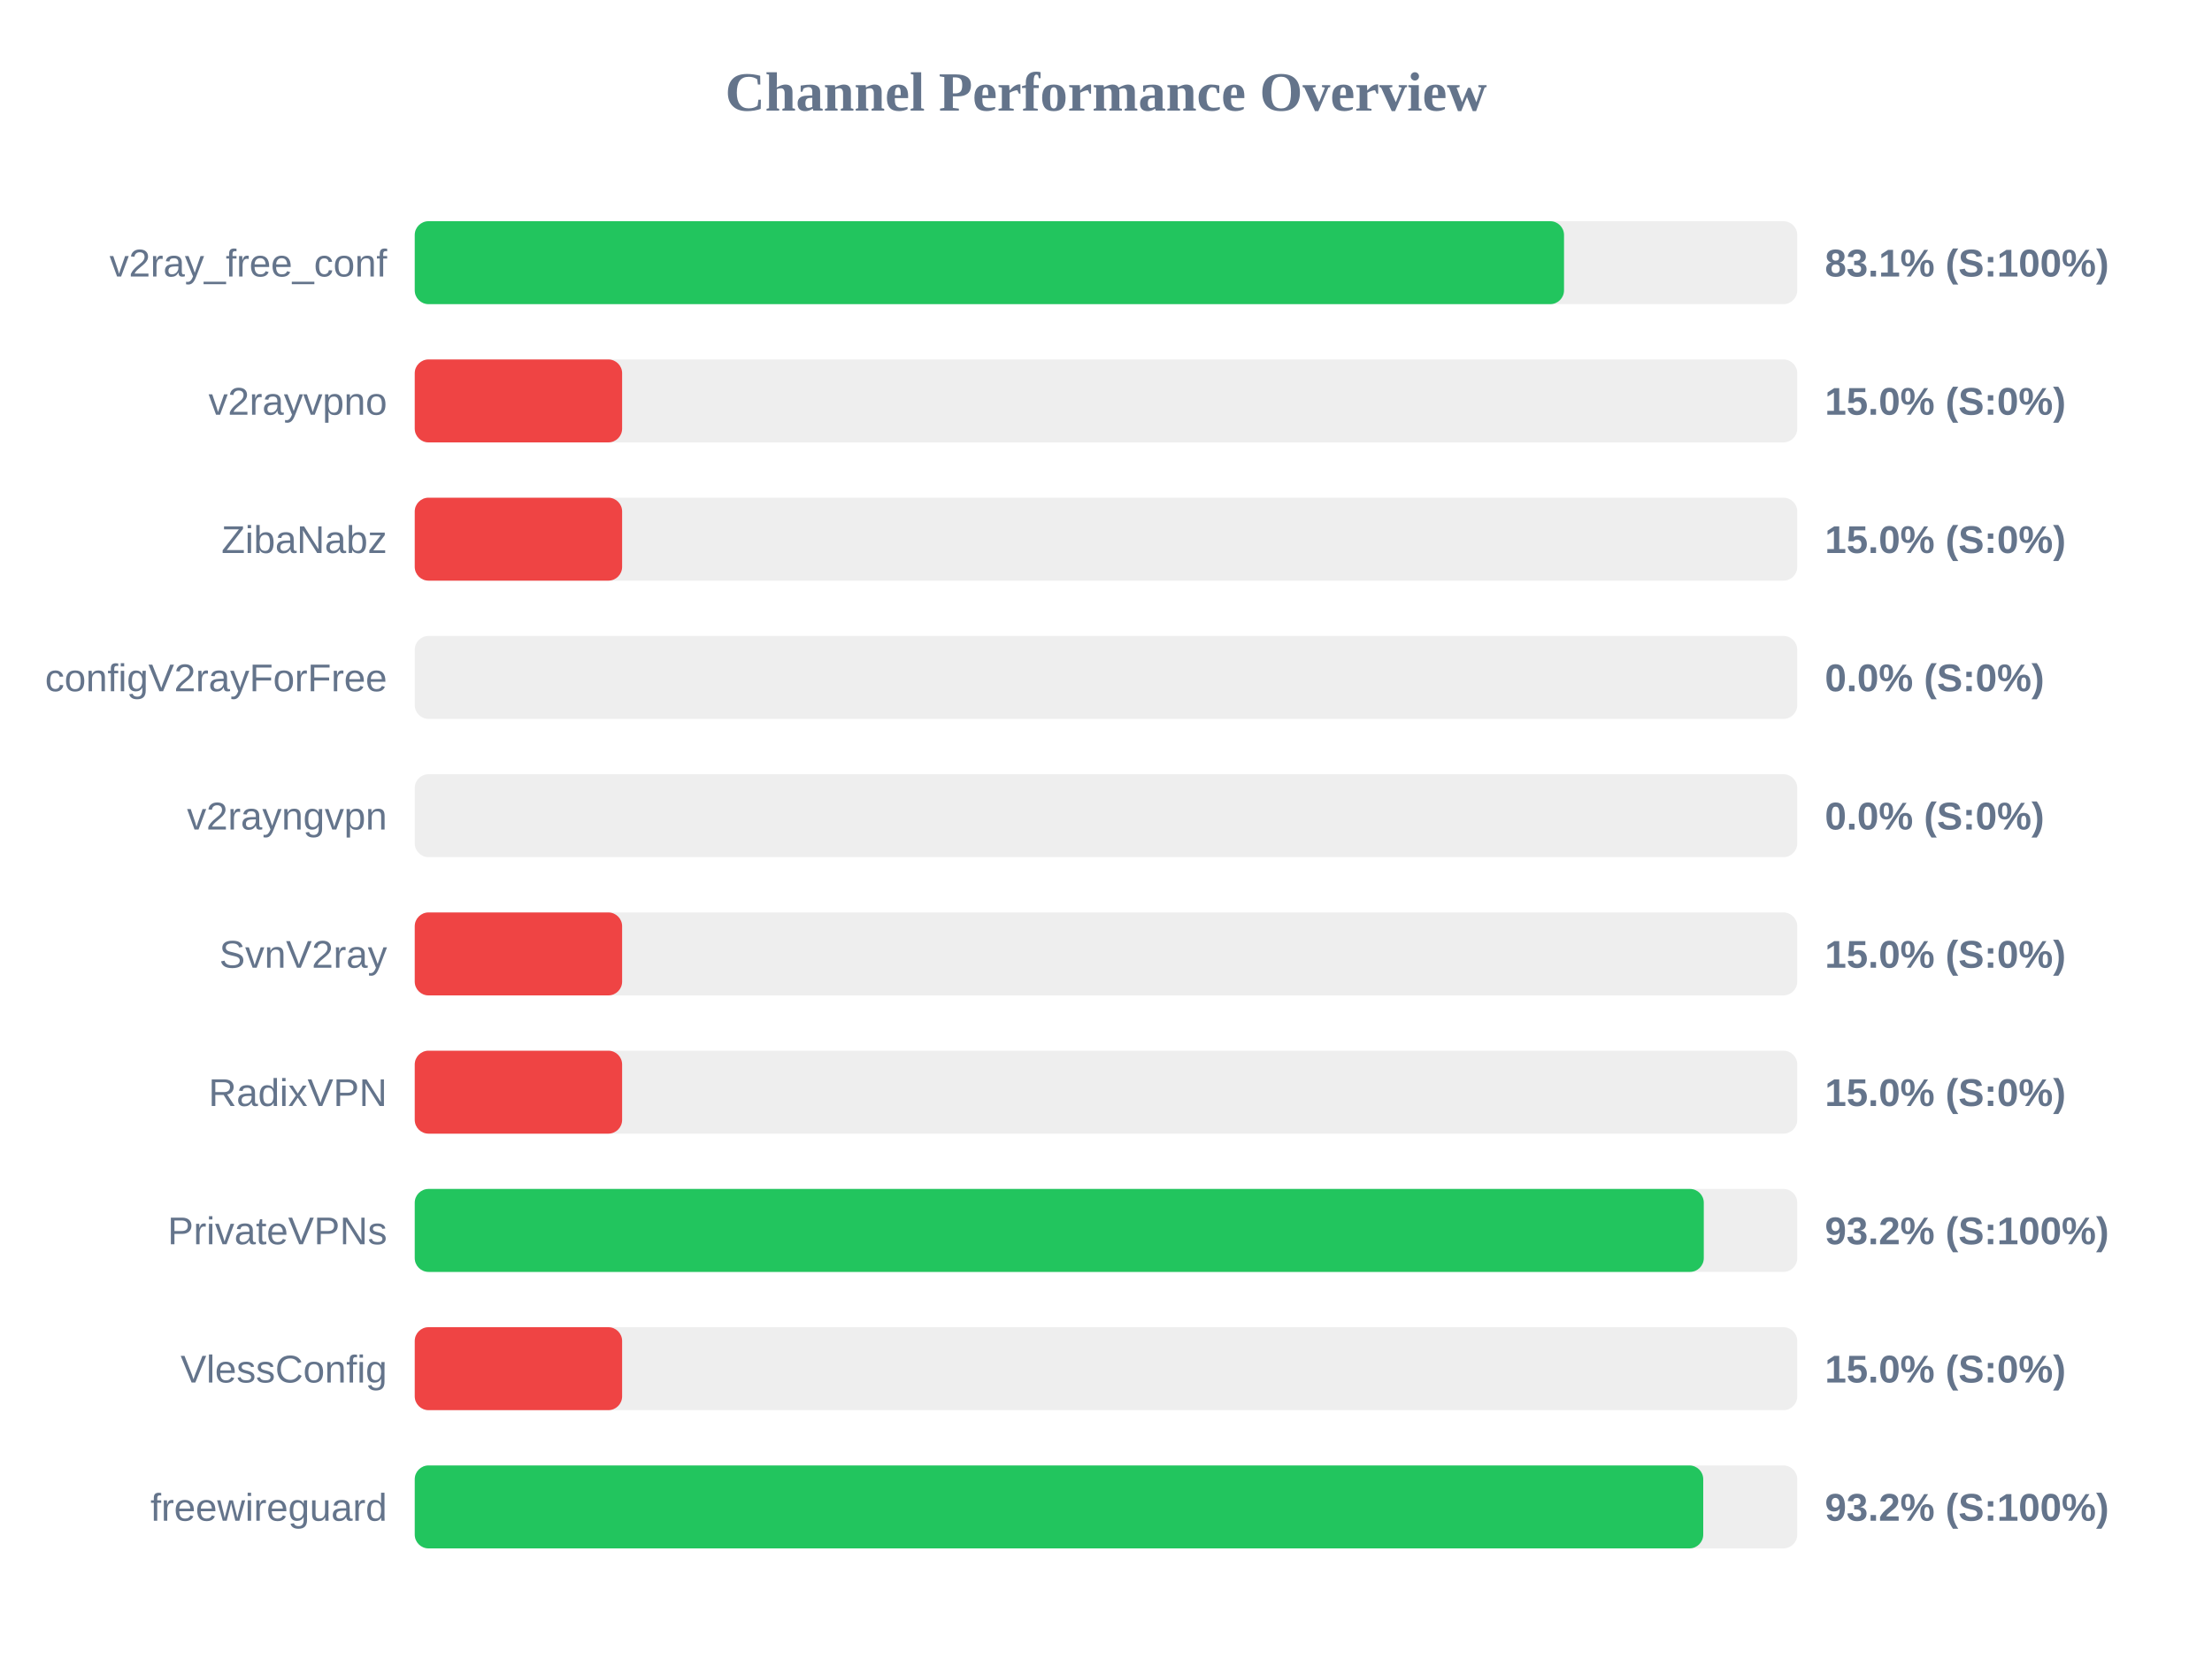
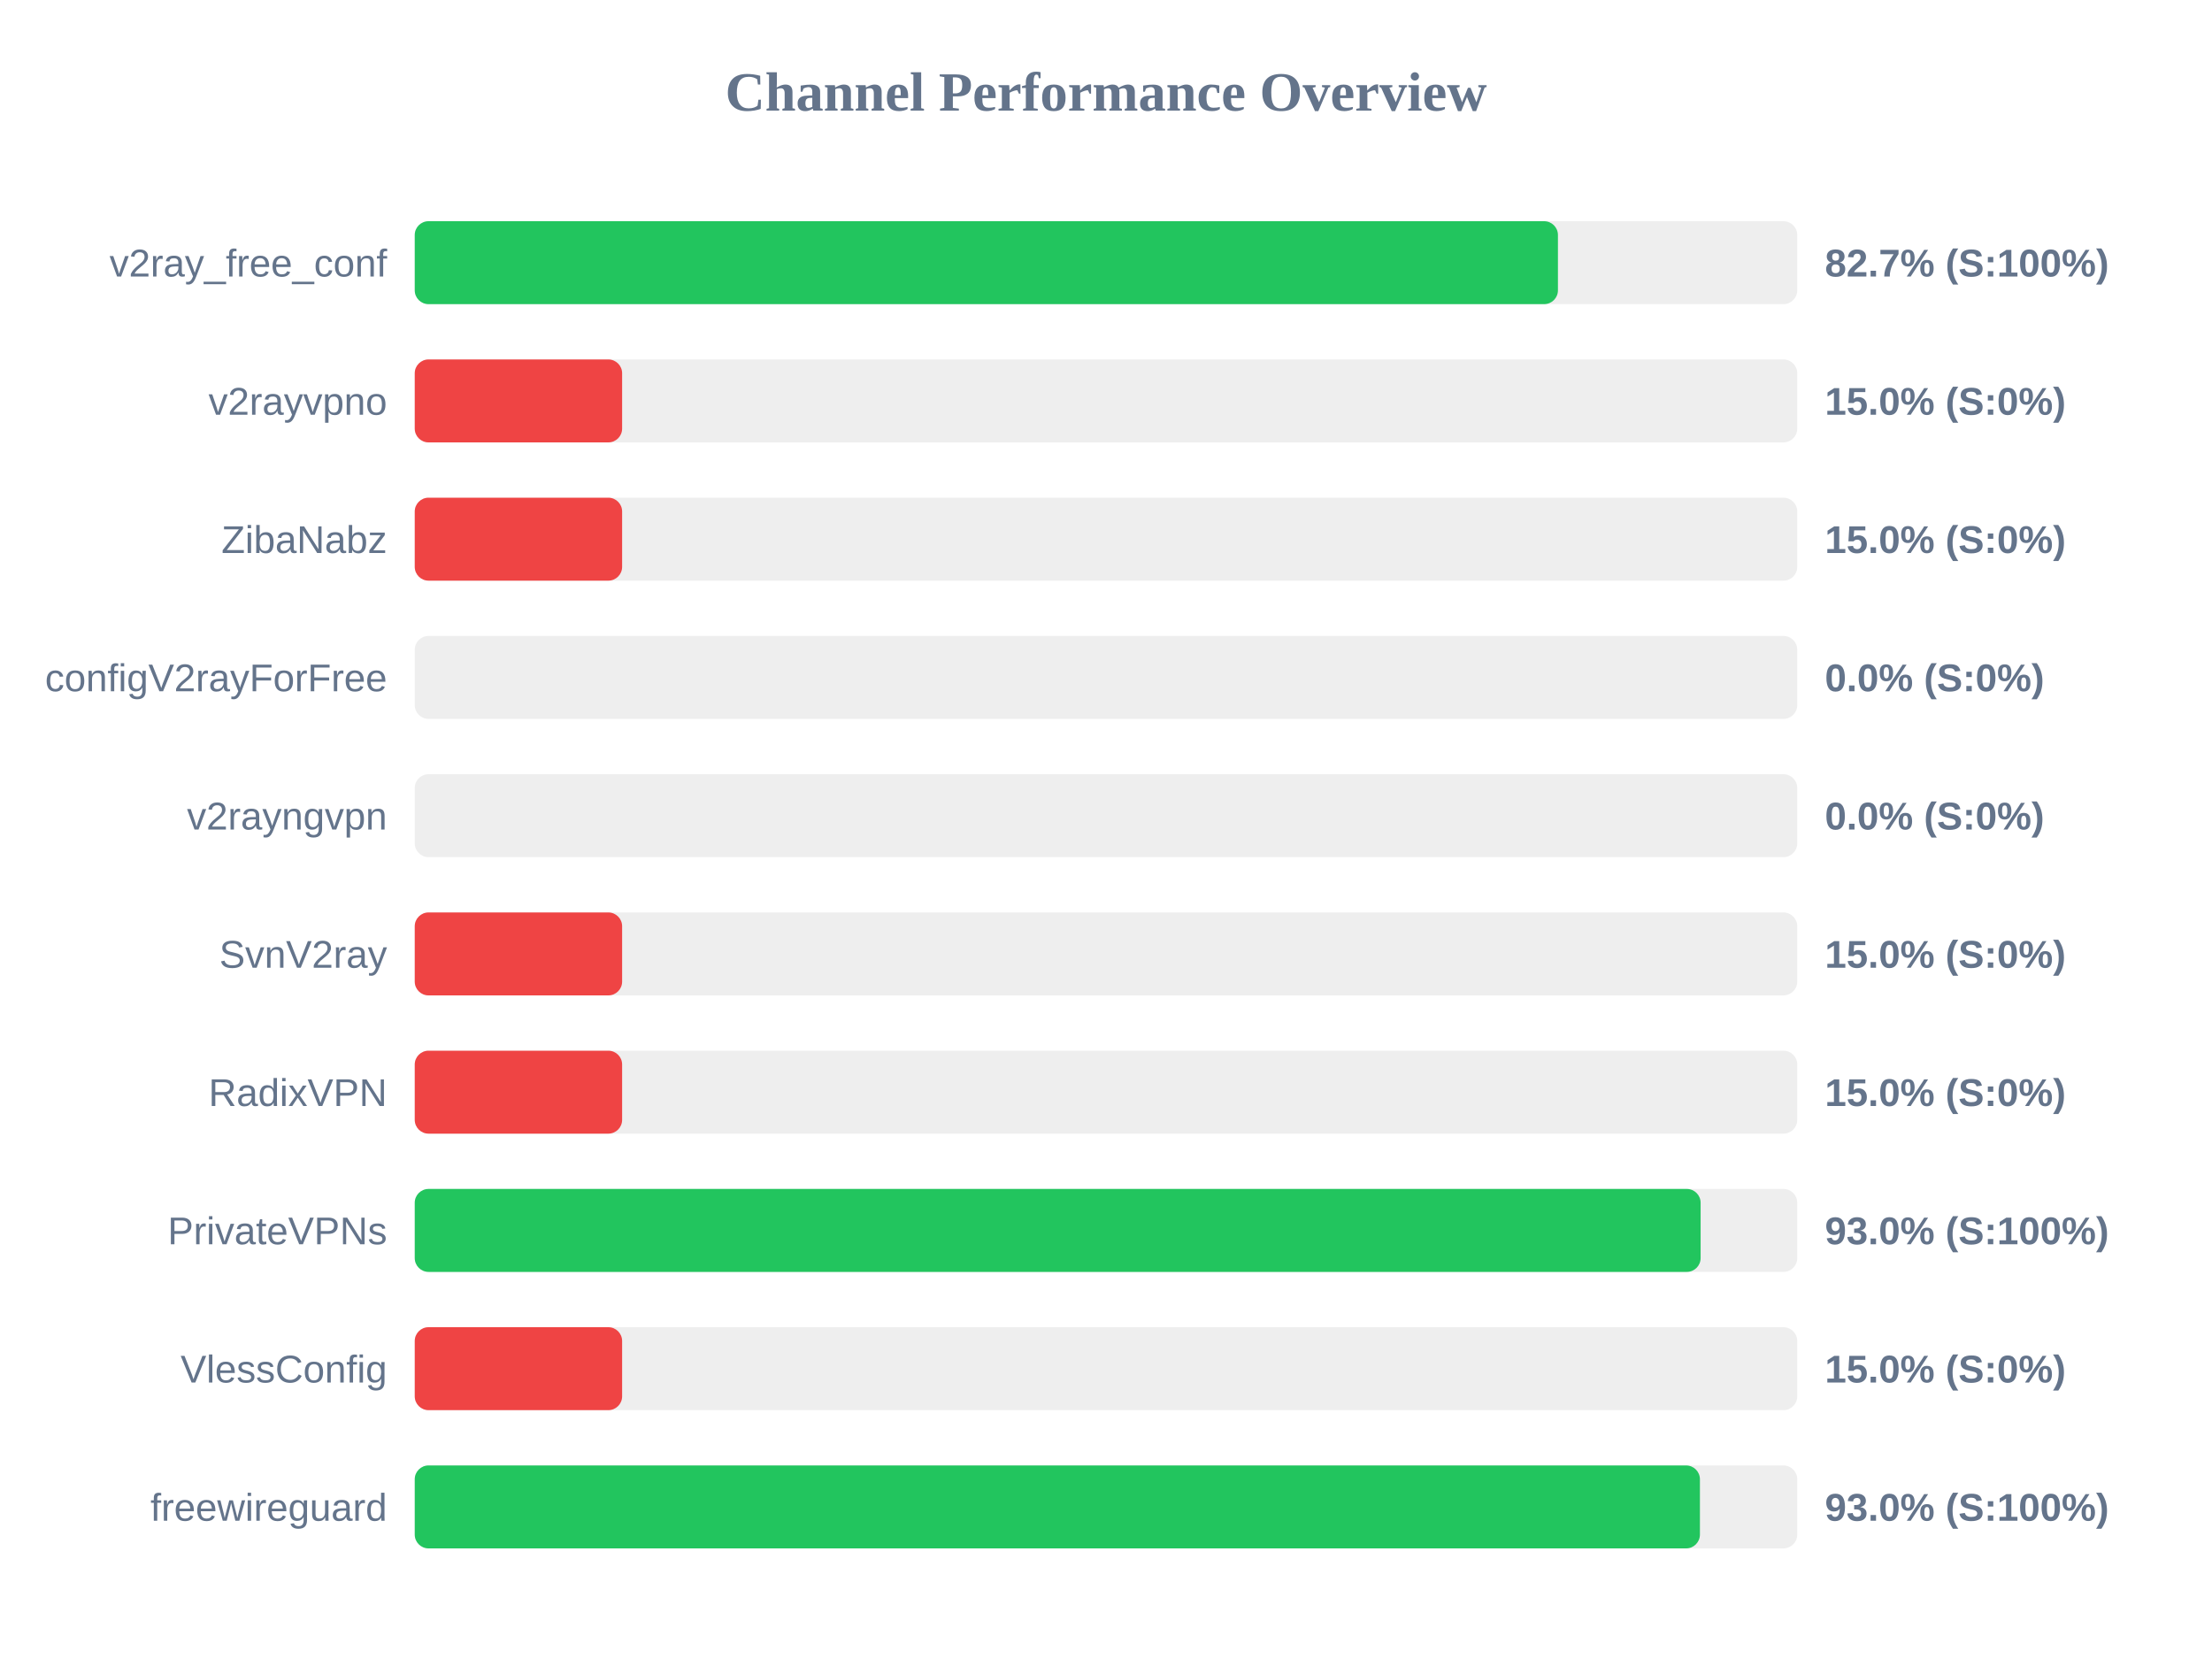
<svg xmlns="http://www.w3.org/2000/svg" width="800" height="600" version="1.1">
  <style>
        .row { font: 14px Arial; fill: #64748b; }
        .score { font: bold 14px Arial; fill: #64748b; }
    </style>
  <text x="400" y="40" text-anchor="middle" font-size="20px" font-weight="bold" fill="#64748b">Channel Performance Overview</text>
  <rect x="150" y="80" width="500" height="30" fill="#eee" rx="5" />
-   <rect x="150" y="80" width="415.65" height="30" fill="#22c55e" rx="5" />
+   <rect x="150" y="80" width="413.45" height="30" fill="#22c55e" rx="5" />
  <text x="140" y="100" text-anchor="end" class="row">v2ray_free_conf</text>
-   <text x="660" y="100" text-anchor="start" class="score">83.1% (S:100%)</text>
+   <text x="660" y="100" text-anchor="start" class="score">82.7% (S:100%)</text>
  <rect x="150" y="130" width="500" height="30" fill="#eee" rx="5" />
  <rect x="150" y="130" width="75.0" height="30" fill="#ef4444" rx="5" />
  <text x="140" y="150" text-anchor="end" class="row">v2rayvpno</text>
  <text x="660" y="150" text-anchor="start" class="score">15.0% (S:0%)</text>
  <rect x="150" y="180" width="500" height="30" fill="#eee" rx="5" />
  <rect x="150" y="180" width="75.0" height="30" fill="#ef4444" rx="5" />
  <text x="140" y="200" text-anchor="end" class="row">ZibaNabz</text>
  <text x="660" y="200" text-anchor="start" class="score">15.0% (S:0%)</text>
  <rect x="150" y="230" width="500" height="30" fill="#eee" rx="5" />
  <rect x="150" y="230" width="0.0" height="30" fill="#ef4444" rx="5" />
  <text x="140" y="250" text-anchor="end" class="row">configV2rayForFree</text>
  <text x="660" y="250" text-anchor="start" class="score">0.0% (S:0%)</text>
  <rect x="150" y="280" width="500" height="30" fill="#eee" rx="5" />
  <rect x="150" y="280" width="0.0" height="30" fill="#ef4444" rx="5" />
  <text x="140" y="300" text-anchor="end" class="row">v2rayngvpn</text>
  <text x="660" y="300" text-anchor="start" class="score">0.0% (S:0%)</text>
  <rect x="150" y="330" width="500" height="30" fill="#eee" rx="5" />
  <rect x="150" y="330" width="75.0" height="30" fill="#ef4444" rx="5" />
  <text x="140" y="350" text-anchor="end" class="row">SvnV2ray</text>
  <text x="660" y="350" text-anchor="start" class="score">15.0% (S:0%)</text>
  <rect x="150" y="380" width="500" height="30" fill="#eee" rx="5" />
  <rect x="150" y="380" width="75.0" height="30" fill="#ef4444" rx="5" />
  <text x="140" y="400" text-anchor="end" class="row">RadixVPN</text>
  <text x="660" y="400" text-anchor="start" class="score">15.0% (S:0%)</text>
  <rect x="150" y="430" width="500" height="30" fill="#eee" rx="5" />
-   <rect x="150" y="430" width="466.2" height="30" fill="#22c55e" rx="5" />
+   <rect x="150" y="430" width="465.05" height="30" fill="#22c55e" rx="5" />
  <text x="140" y="450" text-anchor="end" class="row">PrivateVPNs</text>
-   <text x="660" y="450" text-anchor="start" class="score">93.2% (S:100%)</text>
+   <text x="660" y="450" text-anchor="start" class="score">93.0% (S:100%)</text>
  <rect x="150" y="480" width="500" height="30" fill="#eee" rx="5" />
  <rect x="150" y="480" width="75.0" height="30" fill="#ef4444" rx="5" />
  <text x="140" y="500" text-anchor="end" class="row">VlessConfig</text>
  <text x="660" y="500" text-anchor="start" class="score">15.0% (S:0%)</text>
  <rect x="150" y="530" width="500" height="30" fill="#eee" rx="5" />
-   <rect x="150" y="530" width="466.0" height="30" fill="#22c55e" rx="5" />
+   <rect x="150" y="530" width="464.8" height="30" fill="#22c55e" rx="5" />
  <text x="140" y="550" text-anchor="end" class="row">freewireguard</text>
-   <text x="660" y="550" text-anchor="start" class="score">93.2% (S:100%)</text>
+   <text x="660" y="550" text-anchor="start" class="score">93.0% (S:100%)</text>
</svg>
